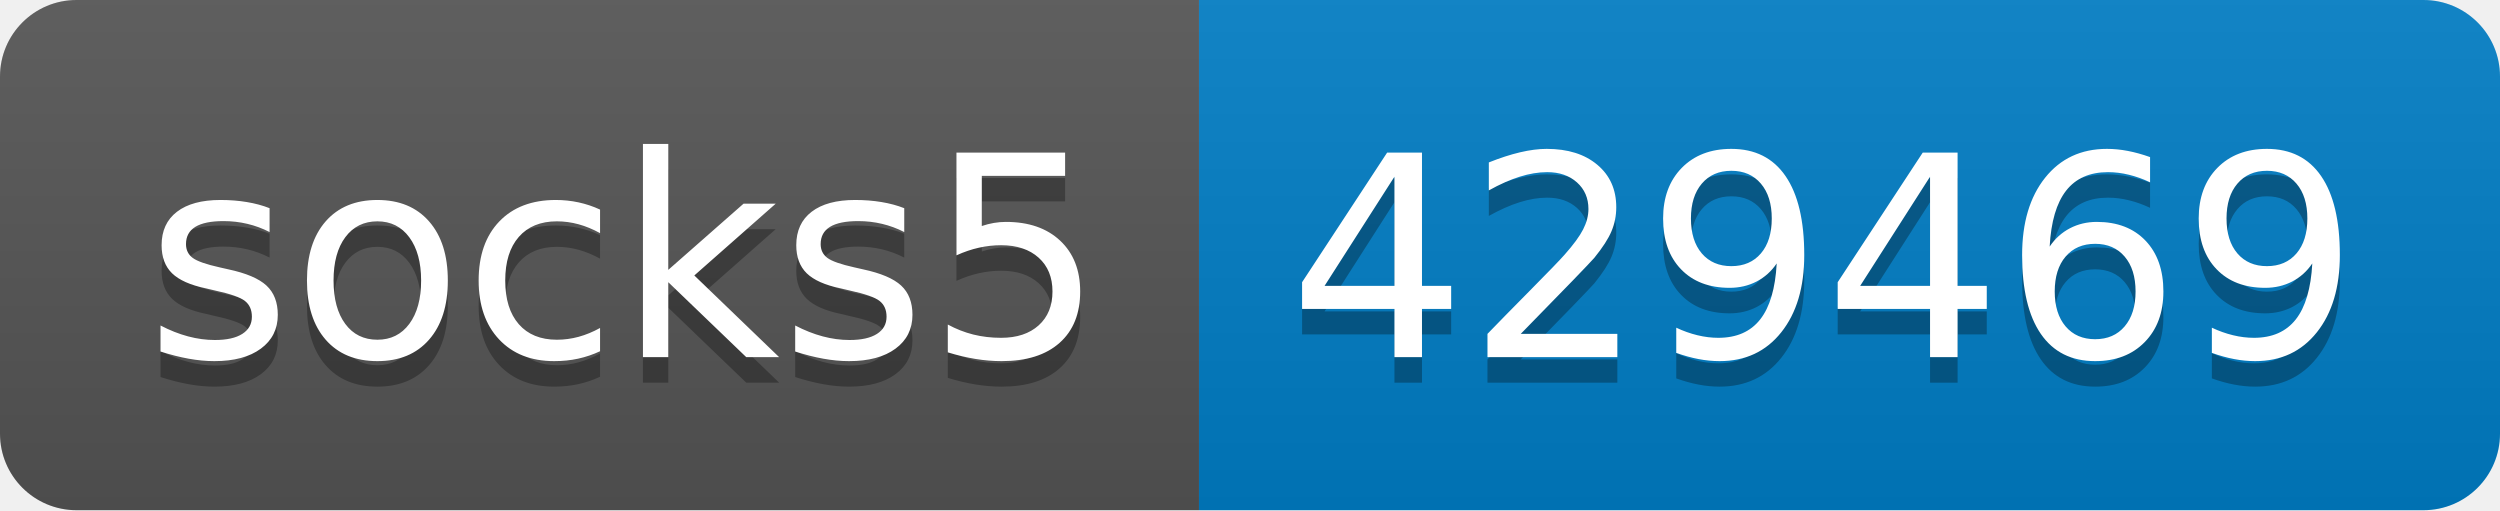
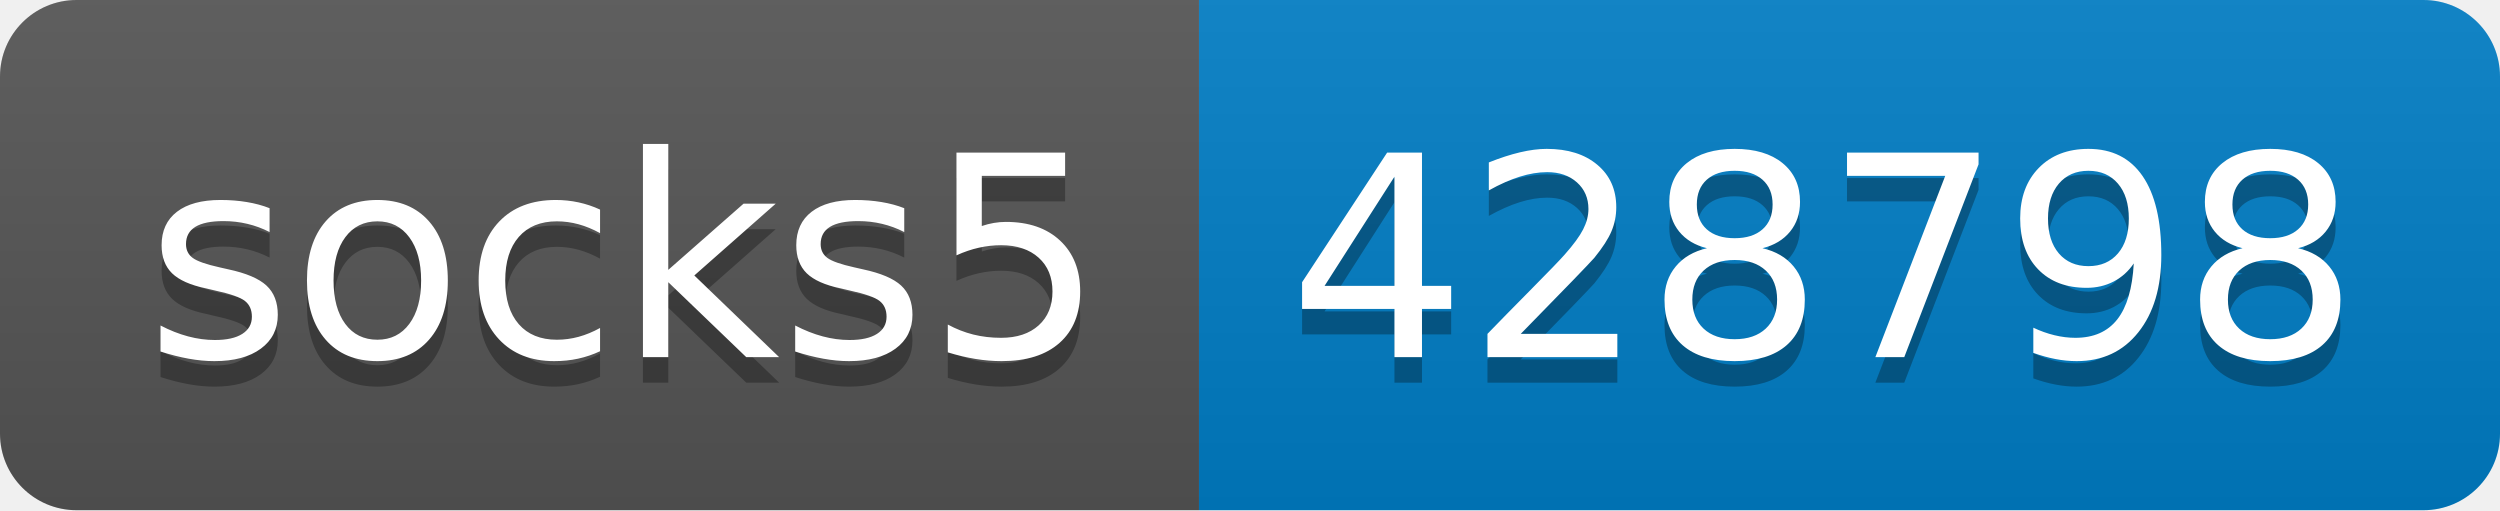
- <svg xmlns="http://www.w3.org/2000/svg" width="98" height="20" role="img" aria-label="socks5: 429469">
+ <svg xmlns="http://www.w3.org/2000/svg" width="98" height="20" role="img" aria-label="socks5: 428798">
  <linearGradient id="s" x2="0" y2="100%">
    <stop offset="0" stop-color="#bbb" stop-opacity=".1" />
    <stop offset="1" stop-opacity=".1" />
  </linearGradient>
  <clipPath id="r">
    <rect width="98" height="20" rx="3" fill="#fff" />
  </clipPath>
  <g clip-path="url(#r)">
    <rect width="47" height="20" fill="#555" />
    <rect x="47" width="51" height="20" fill="#007ec6" />
    <rect width="98" height="20" fill="url(#s)" />
  </g>
  <g fill="#fff" text-anchor="middle" font-family="Verdana,Geneva,DejaVu Sans,sans-serif" text-rendering="geometricPrecision" font-size="110">
    <text aria-hidden="true" x="245" y="150" fill="#010101" fill-opacity=".3" transform="scale(.1)" textLength="370">socks5</text>
    <text x="245" y="140" transform="scale(.1)" fill="#fff" textLength="370">socks5</text>
-     <text aria-hidden="true" x="715" y="150" fill="#010101" fill-opacity=".3" transform="scale(.1)" textLength="410">429469</text>
-     <text x="715" y="140" transform="scale(.1)" fill="#fff" textLength="410">429469</text>
+     <text aria-hidden="true" x="715" y="150" fill="#010101" fill-opacity=".3" transform="scale(.1)" textLength="410">428798</text>
+     <text x="715" y="140" transform="scale(.1)" fill="#fff" textLength="410">428798</text>
  </g>
</svg>
